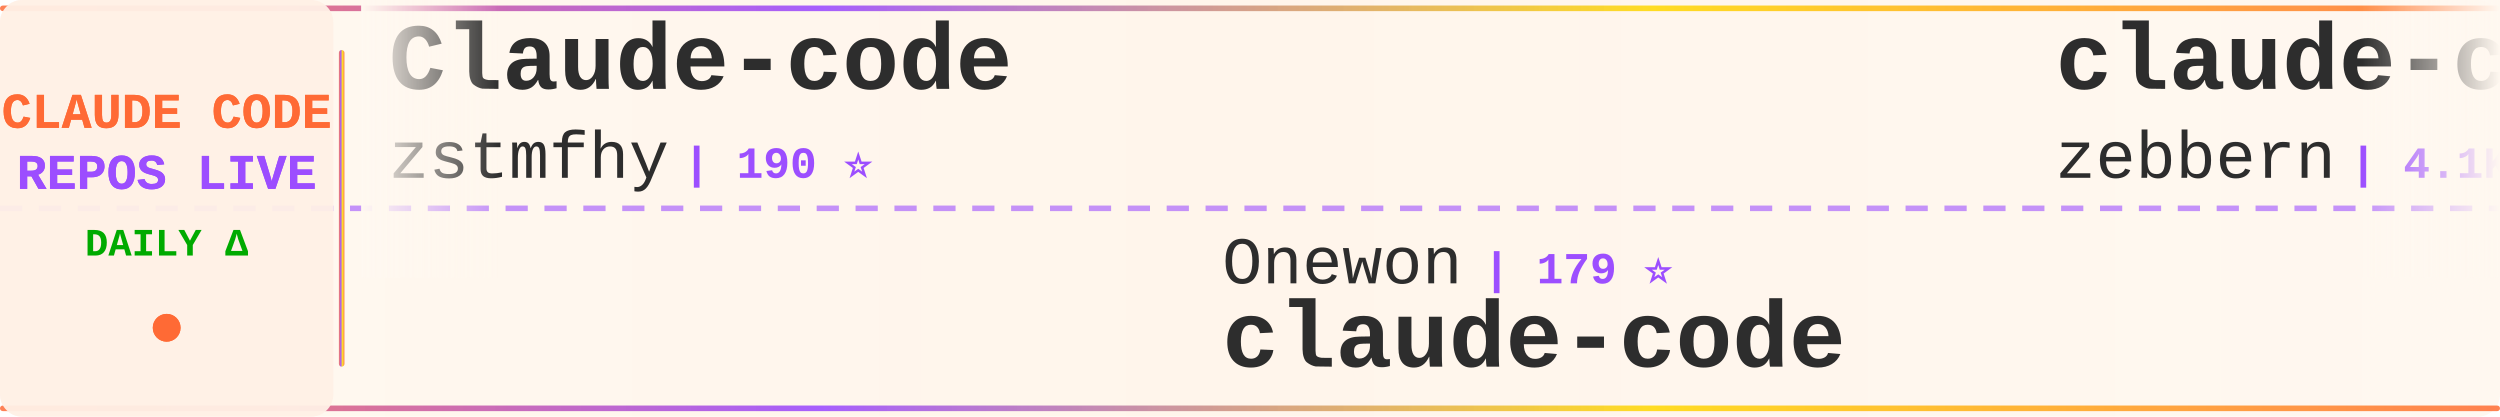
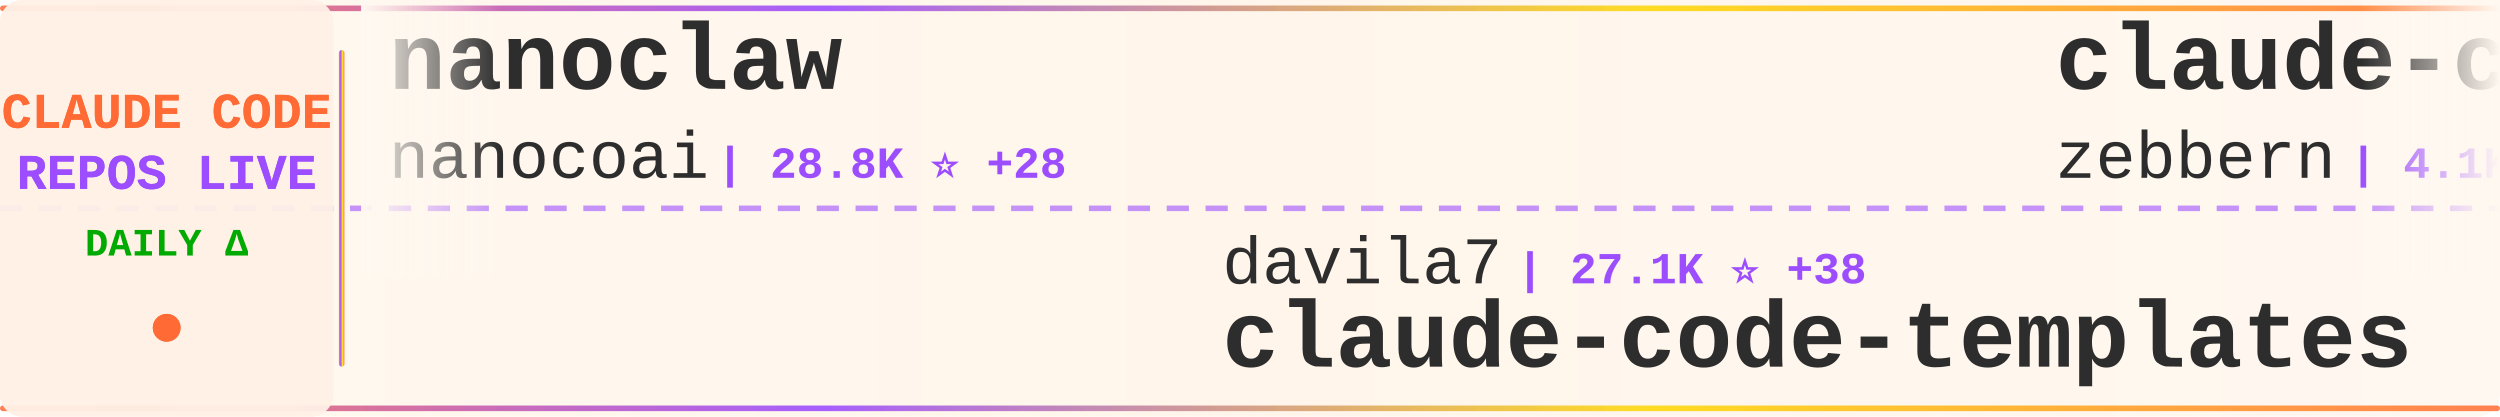
<svg xmlns="http://www.w3.org/2000/svg" width="900" height="150">
  <defs>
    <linearGradient id="tickerBg" x1="0%" y1="0%" x2="100%" y2="0%">
      <stop offset="0%" style="stop-color:#fff8f0;stop-opacity:0.98" />
      <stop offset="50%" style="stop-color:#fff5eb;stop-opacity:1" />
      <stop offset="100%" style="stop-color:#fff8f0;stop-opacity:0.98" />
    </linearGradient>
    <linearGradient id="borderGrad" x1="0%" y1="0%" x2="100%" y2="0%">
      <stop offset="0%" style="stop-color:#FF6B35;stop-opacity:0.85">
        <animate attributeName="stop-opacity" values="0.85;1;0.85" dur="2s" repeatCount="indefinite" />
      </stop>
      <stop offset="33%" style="stop-color:#9C4EFF;stop-opacity:0.9">
        <animate attributeName="stop-opacity" values="0.9;1;0.9" dur="2.2s" repeatCount="indefinite" />
      </stop>
      <stop offset="66%" style="stop-color:#FFD700;stop-opacity:0.85">
        <animate attributeName="stop-opacity" values="0.85;1;0.85" dur="1.8s" repeatCount="indefinite" />
      </stop>
      <stop offset="100%" style="stop-color:#FF6B35;stop-opacity:0.85">
        <animate attributeName="stop-opacity" values="0.85;1;0.85" dur="2s" repeatCount="indefinite" />
      </stop>
    </linearGradient>
    <filter id="textGlow">
      <feGaussianBlur stdDeviation="0.15" result="coloredBlur" />
      <feMerge>
        <feMergeNode in="coloredBlur" />
        <feMergeNode in="SourceGraphic" />
      </feMerge>
    </filter>
    <filter id="metricGlow">
      <feGaussianBlur stdDeviation="0.2" result="coloredBlur" />
      <feMerge>
        <feMergeNode in="coloredBlur" />
        <feMergeNode in="SourceGraphic" />
      </feMerge>
    </filter>
    <linearGradient id="leftFade" x1="0%" y1="0%" x2="100%" y2="0%">
      <stop offset="0%" style="stop-color:#fff8f0;stop-opacity:1" />
      <stop offset="100%" style="stop-color:#fff8f0;stop-opacity:0" />
    </linearGradient>
    <linearGradient id="rightFade" x1="0%" y1="0%" x2="100%" y2="0%">
      <stop offset="0%" style="stop-color:#fff8f0;stop-opacity:0" />
      <stop offset="100%" style="stop-color:#fff8f0;stop-opacity:1" />
    </linearGradient>
  </defs>
  <rect width="900" height="150" fill="url(#tickerBg)" rx="8" />
  <rect x="0" y="2" width="900" height="2" fill="url(#borderGrad)" rx="1" />
  <rect x="0" y="146" width="900" height="2" fill="url(#borderGrad)" rx="1" />
  <line x1="0" y1="75" x2="900" y2="75" stroke="#9C4EFF" stroke-width="2" stroke-dasharray="8 6" opacity="0.6" />
  <rect x="0" y="0" width="120" height="150" fill="#fff0e6" opacity="0.95" rx="8" />
  <text x="60" y="46" font-family="'Courier New', monospace" font-size="18" font-weight="bold" fill="#FF6B35" text-anchor="middle" filter="url(#textGlow)">
    CLAUDE CODE
  </text>
  <text x="60" y="68" font-family="'Courier New', monospace" font-size="18" font-weight="bold" fill="#9C4EFF" text-anchor="middle" filter="url(#textGlow)">
    REPOS LIVE
  </text>
  <text x="60" y="92" font-family="'Courier New', monospace" font-size="14" font-weight="bold" fill="#00aa00" text-anchor="middle">
    DAILY Δ
  </text>
  <circle cx="60" cy="118" r="5" fill="#FF6B35" filter="url(#metricGlow)">
    <animate attributeName="r" values="4;6;4" dur="1.5s" repeatCount="indefinite" />
    <animate attributeName="opacity" values="0.6;1;0.6" dur="1.5s" repeatCount="indefinite" />
  </circle>
  <rect x="122" y="18" width="2" height="114" fill="url(#borderGrad)" rx="1" />
  <clipPath id="tickerClip">
    <rect x="130" y="0" width="770" height="150" />
  </clipPath>
  <g clip-path="url(#tickerClip)">
    <g id="tickerItems">
      <animateTransform attributeName="transform" attributeType="XML" type="translate" from="0 0" to="-3000 0" dur="54s" repeatCount="indefinite" />
      <g transform="translate(0, 0)">
-         <text x="140" y="32" font-family="'Courier New', monospace" font-size="34" font-weight="bold" fill="#2d2d2d">Claude-code</text>
-         <text x="140" y="64" font-family="'Courier New', monospace" font-size="24" font-weight="normal" fill="#2d2d2d" opacity="1.0">zstmfhy</text>
-         <text x="246" y="64" font-family="'Courier New', monospace" font-size="16" font-weight="bold" fill="#9C4EFF"> | 190 ⭐</text>
+         <text x="140" y="32" font-family="'Courier New', monospace" font-size="34" font-weight="bold" fill="#2d2d2d">nanoclaw</text>
+         <text x="140" y="64" font-family="'Courier New', monospace" font-size="24" font-weight="normal" fill="#2d2d2d" opacity="1.0">nanocoai</text>
+         <text x="258" y="64" font-family="'Courier New', monospace" font-size="16" font-weight="bold" fill="#9C4EFF"> | 28.8K ⭐ +28</text>
      </g>
      <g transform="translate(300, 0)">
-         <text x="140" y="102" font-family="'Courier New', monospace" font-size="24" font-weight="normal" fill="#2d2d2d" opacity="1.0">Onewon</text>
-         <text x="234" y="102" font-family="'Courier New', monospace" font-size="16" font-weight="bold" fill="#9C4EFF"> | 179 ⭐</text>
-         <text x="140" y="132" font-family="'Courier New', monospace" font-size="34" font-weight="bold" fill="#2d2d2d">claude-code</text>
+         <text x="140" y="102" font-family="'Courier New', monospace" font-size="24" font-weight="normal" fill="#2d2d2d" opacity="1.0">davila7</text>
+         <text x="246" y="102" font-family="'Courier New', monospace" font-size="16" font-weight="bold" fill="#9C4EFF"> | 27.1K ⭐ +38</text>
+         <text x="140" y="132" font-family="'Courier New', monospace" font-size="34" font-weight="bold" fill="#2d2d2d">claude-code-templates</text>
      </g>
      <g transform="translate(600, 0)">
        <text x="140" y="32" font-family="'Courier New', monospace" font-size="34" font-weight="bold" fill="#2d2d2d">claude-code-guide</text>
        <text x="140" y="64" font-family="'Courier New', monospace" font-size="24" font-weight="normal" fill="#2d2d2d" opacity="1.0">zebbern</text>
-         <text x="246" y="64" font-family="'Courier New', monospace" font-size="16" font-weight="bold" fill="#9C4EFF"> | 4.1K ⭐ +5</text>
+         <text x="246" y="64" font-family="'Courier New', monospace" font-size="16" font-weight="bold" fill="#9C4EFF"> | 4.1K ⭐ +2</text>
      </g>
      <g transform="translate(900, 0)">
-         <text x="140" y="102" font-family="'Courier New', monospace" font-size="24" font-weight="normal" fill="#2d2d2d" opacity="1.0">1rgs</text>
-         <text x="210" y="102" font-family="'Courier New', monospace" font-size="16" font-weight="bold" fill="#9C4EFF"> | 3.6K ⭐ +2</text>
-         <text x="140" y="132" font-family="'Courier New', monospace" font-size="34" font-weight="bold" fill="#2d2d2d">claude-code-proxy</text>
+         <text x="140" y="102" font-family="'Courier New', monospace" font-size="24" font-weight="normal" fill="#2d2d2d" opacity="1.0">alirezarezvani</text>
+         <text x="330" y="102" font-family="'Courier New', monospace" font-size="16" font-weight="bold" fill="#9C4EFF"> | 14.3K ⭐ +83</text>
+         <text x="140" y="132" font-family="'Courier New', monospace" font-size="34" font-weight="bold" fill="#2d2d2d">claude-skills</text>
      </g>
      <g transform="translate(1200, 0)">
-         <text x="140" y="32" font-family="'Courier New', monospace" font-size="34" font-weight="bold" fill="#2d2d2d">claude-code-sourcemap</text>
-         <text x="140" y="64" font-family="'Courier New', monospace" font-size="24" font-weight="normal" fill="#2d2d2d" opacity="1.0">ChinaSiro</text>
-         <text x="270" y="64" font-family="'Courier New', monospace" font-size="16" font-weight="bold" fill="#9C4EFF"> | 9.1K ⭐ +11</text>
+         <text x="140" y="32" font-family="'Courier New', monospace" font-size="34" font-weight="bold" fill="#2d2d2d">claude-code-source-build</text>
+         <text x="140" y="64" font-family="'Courier New', monospace" font-size="24" font-weight="normal" fill="#2d2d2d" opacity="1.0">andrew-kramer-inno</text>
+         <text x="378" y="64" font-family="'Courier New', monospace" font-size="16" font-weight="bold" fill="#9C4EFF"> | 587 ⭐</text>
      </g>
      <g transform="translate(1500, 0)">
-         <text x="140" y="102" font-family="'Courier New', monospace" font-size="24" font-weight="normal" fill="#2d2d2d" opacity="1.0">Windy3f3f3f3f</text>
-         <text x="318" y="102" font-family="'Courier New', monospace" font-size="16" font-weight="bold" fill="#9C4EFF"> | 1.1K ⭐ +15</text>
-         <text x="140" y="132" font-family="'Courier New', monospace" font-size="34" font-weight="bold" fill="#2d2d2d">claude-code-from-scratch</text>
+         <text x="140" y="102" font-family="'Courier New', monospace" font-size="24" font-weight="normal" fill="#2d2d2d" opacity="1.0">disler</text>
+         <text x="234" y="102" font-family="'Courier New', monospace" font-size="16" font-weight="bold" fill="#9C4EFF"> | 3.6K ⭐ +3</text>
+         <text x="140" y="132" font-family="'Courier New', monospace" font-size="34" font-weight="bold" fill="#2d2d2d">claude-code-hooks-master...</text>
      </g>
      <g transform="translate(1800, 0)">
+         <text x="140" y="32" font-family="'Courier New', monospace" font-size="34" font-weight="bold" fill="#2d2d2d">Claude-code</text>
+         <text x="140" y="64" font-family="'Courier New', monospace" font-size="24" font-weight="normal" fill="#2d2d2d" opacity="1.0">fazxes</text>
+         <text x="234" y="64" font-family="'Courier New', monospace" font-size="16" font-weight="bold" fill="#9C4EFF"> | 215 ⭐ +1</text>
+       </g>
+       <g transform="translate(2100, 0)">
+         <text x="140" y="102" font-family="'Courier New', monospace" font-size="24" font-weight="normal" fill="#2d2d2d" opacity="1.0">wshobson</text>
+         <text x="258" y="102" font-family="'Courier New', monospace" font-size="16" font-weight="bold" fill="#9C4EFF"> | 35.1K ⭐ +47</text>
+         <text x="140" y="132" font-family="'Courier New', monospace" font-size="34" font-weight="bold" fill="#2d2d2d">agents</text>
+       </g>
+       <g transform="translate(2400, 0)">
        <text x="140" y="32" font-family="'Courier New', monospace" font-size="34" font-weight="bold" fill="#2d2d2d">claude-code</text>
        <text x="140" y="64" font-family="'Courier New', monospace" font-size="24" font-weight="normal" fill="#2d2d2d" opacity="1.0">yasasbanukaofficial</text>
-         <text x="390" y="64" font-family="'Courier New', monospace" font-size="16" font-weight="bold" fill="#9C4EFF"> | 3.1K ⭐ +17</text>
-       </g>
-       <g transform="translate(2100, 0)">
-         <text x="140" y="102" font-family="'Courier New', monospace" font-size="24" font-weight="normal" fill="#2d2d2d" opacity="1.0">lorryjovens-hub</text>
-         <text x="342" y="102" font-family="'Courier New', monospace" font-size="16" font-weight="bold" fill="#9C4EFF"> | 1.6K ⭐ +6</text>
-         <text x="140" y="132" font-family="'Courier New', monospace" font-size="34" font-weight="bold" fill="#2d2d2d">claude-code-rust</text>
-       </g>
-       <g transform="translate(2400, 0)">
-         <text x="140" y="32" font-family="'Courier New', monospace" font-size="34" font-weight="bold" fill="#2d2d2d">andrej-karpathy-skills</text>
-         <text x="140" y="64" font-family="'Courier New', monospace" font-size="24" font-weight="normal" fill="#2d2d2d" opacity="1.0">forrestchang</text>
-         <text x="306" y="64" font-family="'Courier New', monospace" font-size="16" font-weight="bold" fill="#9C4EFF"> | 122.3K ⭐ +1.7K</text>
+         <text x="390" y="64" font-family="'Courier New', monospace" font-size="16" font-weight="bold" fill="#9C4EFF"> | 3.1K ⭐ +15</text>
      </g>
      <g transform="translate(2700, 0)">
-         <text x="140" y="102" font-family="'Courier New', monospace" font-size="24" font-weight="normal" fill="#2d2d2d" opacity="1.0">rohitg00</text>
-         <text x="258" y="102" font-family="'Courier New', monospace" font-size="16" font-weight="bold" fill="#9C4EFF"> | 1.6K ⭐ +15</text>
-         <text x="140" y="132" font-family="'Courier New', monospace" font-size="34" font-weight="bold" fill="#2d2d2d">awesome-claude-code-tool...</text>
+         <text x="140" y="102" font-family="'Courier New', monospace" font-size="24" font-weight="normal" fill="#2d2d2d" opacity="1.0">Maciek-roboblog</text>
+         <text x="342" y="102" font-family="'Courier New', monospace" font-size="16" font-weight="bold" fill="#9C4EFF"> | 8.0K ⭐ +1</text>
+         <text x="140" y="132" font-family="'Courier New', monospace" font-size="34" font-weight="bold" fill="#2d2d2d">Claude-Code-Usage-Monito...</text>
      </g>
      <g transform="translate(3000, 0)">
-         <text x="140" y="32" font-family="'Courier New', monospace" font-size="34" font-weight="bold" fill="#2d2d2d">Claude-code</text>
-         <text x="140" y="64" font-family="'Courier New', monospace" font-size="24" font-weight="normal" fill="#2d2d2d" opacity="1.0">zstmfhy</text>
-         <text x="246" y="64" font-family="'Courier New', monospace" font-size="16" font-weight="bold" fill="#9C4EFF"> | 190 ⭐</text>
+         <text x="140" y="32" font-family="'Courier New', monospace" font-size="34" font-weight="bold" fill="#2d2d2d">nanoclaw</text>
+         <text x="140" y="64" font-family="'Courier New', monospace" font-size="24" font-weight="normal" fill="#2d2d2d" opacity="1.0">nanocoai</text>
+         <text x="258" y="64" font-family="'Courier New', monospace" font-size="16" font-weight="bold" fill="#9C4EFF"> | 28.8K ⭐ +28</text>
      </g>
      <g transform="translate(3300, 0)">
-         <text x="140" y="102" font-family="'Courier New', monospace" font-size="24" font-weight="normal" fill="#2d2d2d" opacity="1.0">Onewon</text>
-         <text x="234" y="102" font-family="'Courier New', monospace" font-size="16" font-weight="bold" fill="#9C4EFF"> | 179 ⭐</text>
-         <text x="140" y="132" font-family="'Courier New', monospace" font-size="34" font-weight="bold" fill="#2d2d2d">claude-code</text>
+         <text x="140" y="102" font-family="'Courier New', monospace" font-size="24" font-weight="normal" fill="#2d2d2d" opacity="1.0">davila7</text>
+         <text x="246" y="102" font-family="'Courier New', monospace" font-size="16" font-weight="bold" fill="#9C4EFF"> | 27.1K ⭐ +38</text>
+         <text x="140" y="132" font-family="'Courier New', monospace" font-size="34" font-weight="bold" fill="#2d2d2d">claude-code-templates</text>
      </g>
      <g transform="translate(3600, 0)">
        <text x="140" y="32" font-family="'Courier New', monospace" font-size="34" font-weight="bold" fill="#2d2d2d">claude-code-guide</text>
        <text x="140" y="64" font-family="'Courier New', monospace" font-size="24" font-weight="normal" fill="#2d2d2d" opacity="1.0">zebbern</text>
-         <text x="246" y="64" font-family="'Courier New', monospace" font-size="16" font-weight="bold" fill="#9C4EFF"> | 4.1K ⭐ +5</text>
+         <text x="246" y="64" font-family="'Courier New', monospace" font-size="16" font-weight="bold" fill="#9C4EFF"> | 4.1K ⭐ +2</text>
      </g>
      <g transform="translate(3900, 0)">
-         <text x="140" y="102" font-family="'Courier New', monospace" font-size="24" font-weight="normal" fill="#2d2d2d" opacity="1.0">1rgs</text>
-         <text x="210" y="102" font-family="'Courier New', monospace" font-size="16" font-weight="bold" fill="#9C4EFF"> | 3.6K ⭐ +2</text>
-         <text x="140" y="132" font-family="'Courier New', monospace" font-size="34" font-weight="bold" fill="#2d2d2d">claude-code-proxy</text>
+         <text x="140" y="102" font-family="'Courier New', monospace" font-size="24" font-weight="normal" fill="#2d2d2d" opacity="1.0">alirezarezvani</text>
+         <text x="330" y="102" font-family="'Courier New', monospace" font-size="16" font-weight="bold" fill="#9C4EFF"> | 14.3K ⭐ +83</text>
+         <text x="140" y="132" font-family="'Courier New', monospace" font-size="34" font-weight="bold" fill="#2d2d2d">claude-skills</text>
      </g>
    </g>
  </g>
  <rect x="130" y="0" width="50" height="100" fill="url(#leftFade)" />
  <rect x="850" y="0" width="50" height="100" fill="url(#rightFade)" />
</svg>
